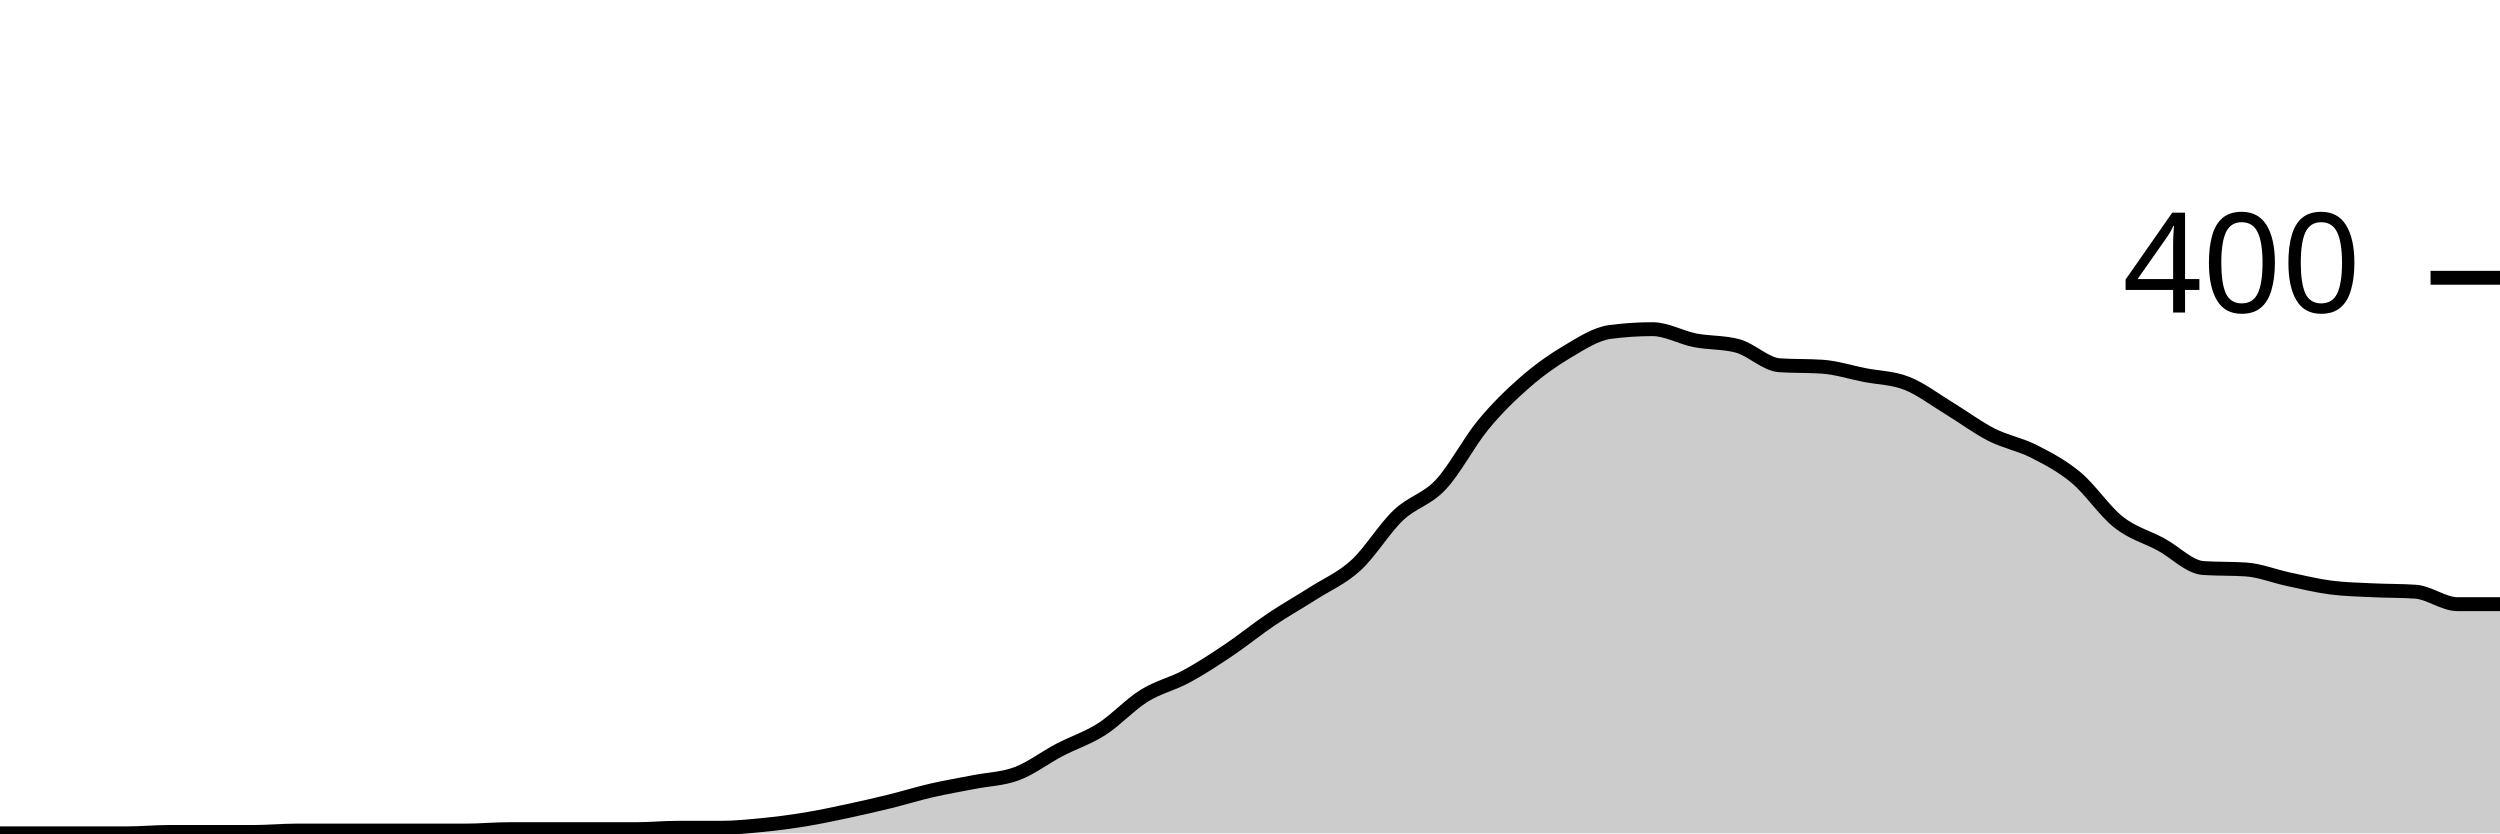
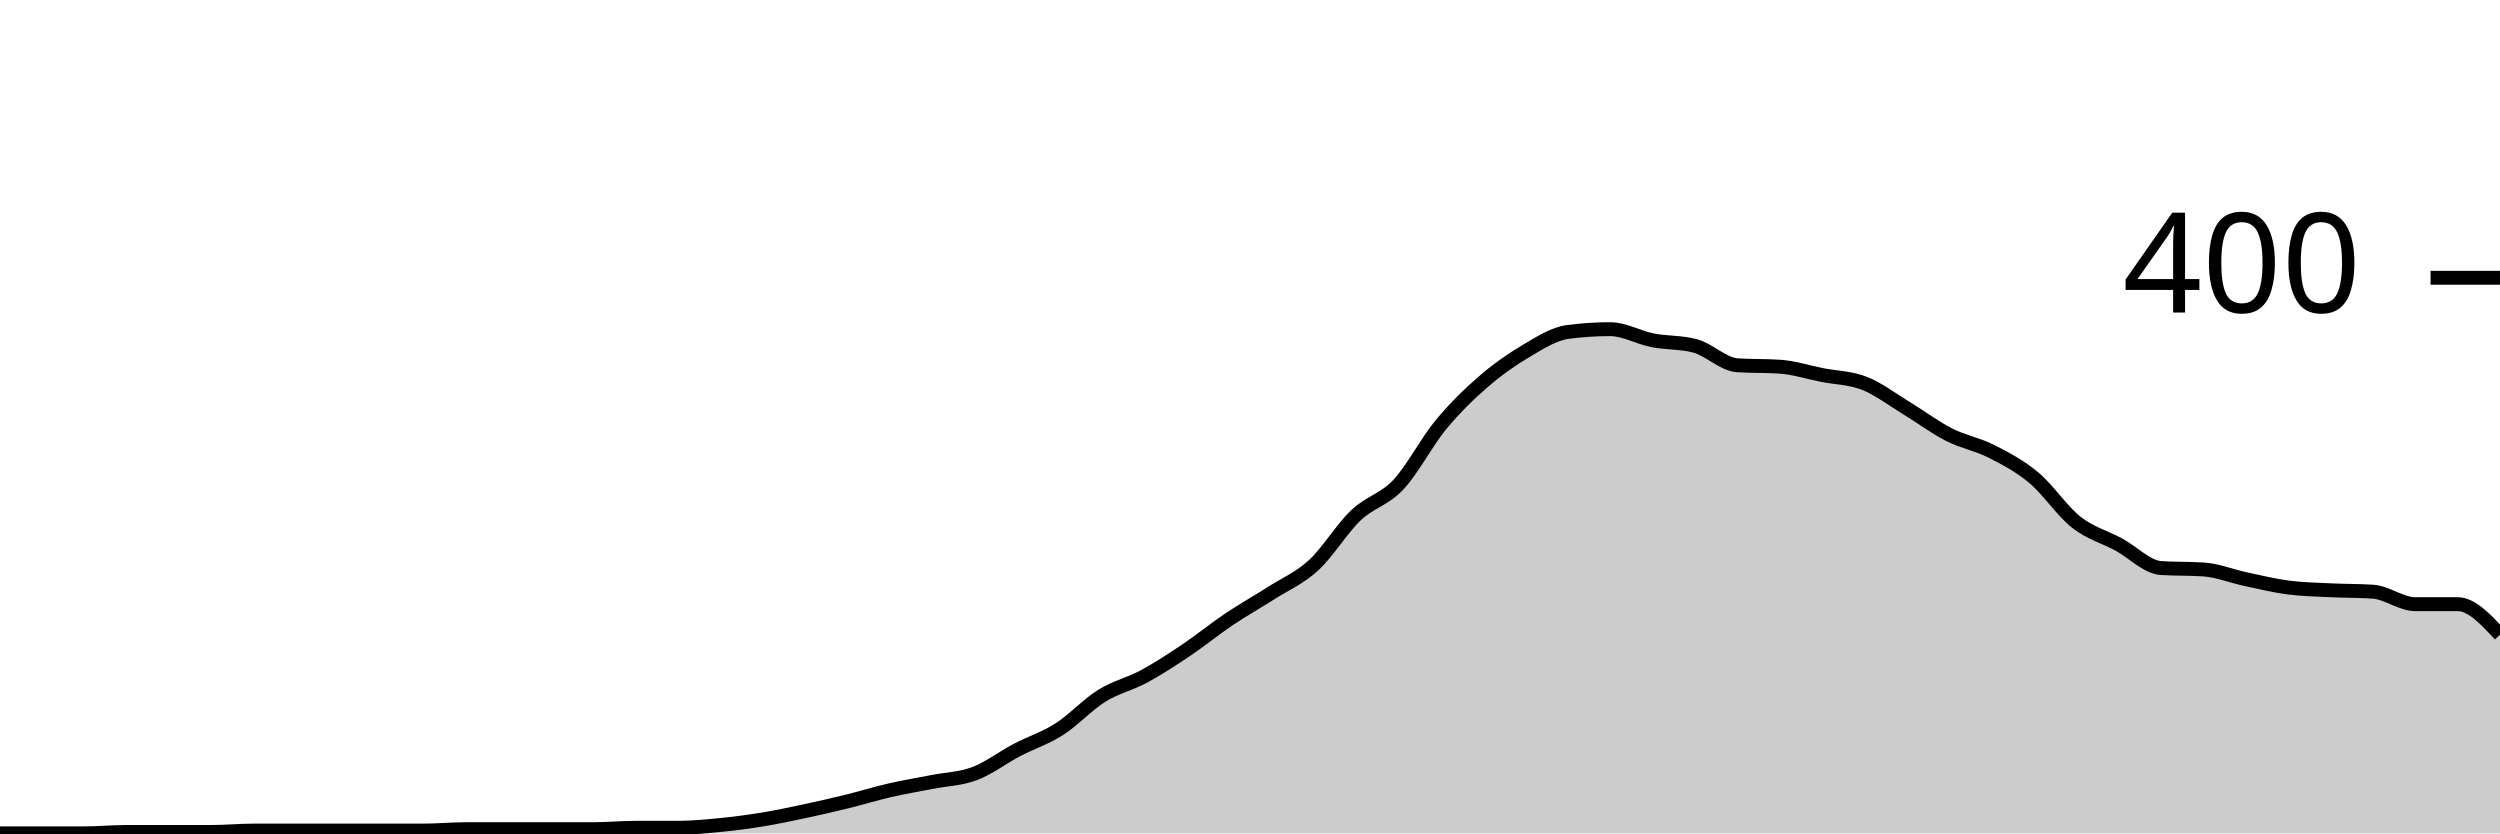
<svg xmlns="http://www.w3.org/2000/svg" viewBox="0 0 180 60">
  <g transform="translate(0,20)">
-     <path class="area" fill="rgba(0, 0, 0, 0.2)" d="M0,40C1.017,40,2.034,40,3.051,40C4.068,40,5.085,40,6.102,40C7.119,40,8.136,40,9.153,40C10.169,40,11.186,39.9,12.203,39.9C13.22,39.9,14.237,39.9,15.254,39.9C16.271,39.9,17.288,39.9,18.305,39.9C19.322,39.9,20.339,39.8,21.356,39.8C22.373,39.8,23.39,39.8,24.407,39.8C25.424,39.8,26.441,39.8,27.458,39.8C28.475,39.8,29.492,39.8,30.508,39.8C31.525,39.8,32.542,39.8,33.559,39.8C34.576,39.8,35.593,39.7,36.61,39.7C37.627,39.7,38.644,39.7,39.661,39.7C40.678,39.7,41.695,39.7,42.712,39.7C43.729,39.7,44.746,39.7,45.763,39.7C46.78,39.7,47.797,39.6,48.814,39.6C49.831,39.6,50.847,39.6,51.864,39.6C52.881,39.6,53.898,39.5,54.915,39.4C55.932,39.3,56.949,39.167,57.966,39C58.983,38.833,60,38.617,61.017,38.4C62.034,38.183,63.051,37.95,64.068,37.7C65.085,37.45,66.102,37.133,67.119,36.9C68.136,36.667,69.153,36.5,70.169,36.3C71.186,36.1,72.203,36.083,73.22,35.7C74.237,35.317,75.254,34.533,76.271,34C77.288,33.467,78.305,33.15,79.322,32.5C80.339,31.85,81.356,30.733,82.373,30.1C83.39,29.467,84.407,29.25,85.424,28.7C86.441,28.15,87.458,27.483,88.475,26.8C89.492,26.117,90.508,25.283,91.525,24.6C92.542,23.917,93.559,23.35,94.576,22.7C95.593,22.05,96.61,21.633,97.627,20.7C98.644,19.767,99.661,18.067,100.678,17.1C101.695,16.133,102.712,15.983,103.729,14.9C104.746,13.817,105.763,11.833,106.78,10.6C107.797,9.367,108.814,8.383,109.831,7.5C110.847,6.617,111.864,5.9,112.881,5.3C113.898,4.7,114.915,4.033,115.932,3.9C116.949,3.767,117.966,3.7,118.983,3.7C120,3.7,121.017,4.3,122.034,4.5C123.051,4.7,124.068,4.633,125.085,4.9C126.102,5.167,127.119,6.233,128.136,6.3C129.153,6.367,130.169,6.333,131.186,6.4C132.203,6.467,133.22,6.8,134.237,7C135.254,7.2,136.271,7.2,137.288,7.6C138.305,8,139.322,8.783,140.339,9.4C141.356,10.017,142.373,10.783,143.39,11.3C144.407,11.817,145.424,11.983,146.441,12.5C147.458,13.017,148.475,13.55,149.492,14.4C150.508,15.25,151.525,16.8,152.542,17.6C153.559,18.4,154.576,18.65,155.593,19.2C156.61,19.75,157.627,20.833,158.644,20.9C159.661,20.967,160.678,20.933,161.695,21C162.712,21.067,163.729,21.483,164.746,21.7C165.763,21.917,166.78,22.167,167.797,22.3C168.814,22.433,169.831,22.45,170.847,22.5C171.864,22.55,172.881,22.533,173.898,22.6C174.915,22.667,175.932,23.5,176.949,23.5C177.966,23.5,178.983,23.5,180,23.5L180,40C178.983,40,177.966,40,176.949,40C175.932,40,174.915,40,173.898,40C172.881,40,171.864,40,170.847,40C169.831,40,168.814,40,167.797,40C166.78,40,165.763,40,164.746,40C163.729,40,162.712,40,161.695,40C160.678,40,159.661,40,158.644,40C157.627,40,156.61,40,155.593,40C154.576,40,153.559,40,152.542,40C151.525,40,150.508,40,149.492,40C148.475,40,147.458,40,146.441,40C145.424,40,144.407,40,143.39,40C142.373,40,141.356,40,140.339,40C139.322,40,138.305,40,137.288,40C136.271,40,135.254,40,134.237,40C133.22,40,132.203,40,131.186,40C130.169,40,129.153,40,128.136,40C127.119,40,126.102,40,125.085,40C124.068,40,123.051,40,122.034,40C121.017,40,120,40,118.983,40C117.966,40,116.949,40,115.932,40C114.915,40,113.898,40,112.881,40C111.864,40,110.847,40,109.831,40C108.814,40,107.797,40,106.78,40C105.763,40,104.746,40,103.729,40C102.712,40,101.695,40,100.678,40C99.661,40,98.644,40,97.627,40C96.61,40,95.593,40,94.576,40C93.559,40,92.542,40,91.525,40C90.508,40,89.492,40,88.475,40C87.458,40,86.441,40,85.424,40C84.407,40,83.39,40,82.373,40C81.356,40,80.339,40,79.322,40C78.305,40,77.288,40,76.271,40C75.254,40,74.237,40,73.22,40C72.203,40,71.186,40,70.169,40C69.153,40,68.136,40,67.119,40C66.102,40,65.085,40,64.068,40C63.051,40,62.034,40,61.017,40C60,40,58.983,40,57.966,40C56.949,40,55.932,40,54.915,40C53.898,40,52.881,40,51.864,40C50.847,40,49.831,40,48.814,40C47.797,40,46.78,40,45.763,40C44.746,40,43.729,40,42.712,40C41.695,40,40.678,40,39.661,40C38.644,40,37.627,40,36.61,40C35.593,40,34.576,40,33.559,40C32.542,40,31.525,40,30.508,40C29.492,40,28.475,40,27.458,40C26.441,40,25.424,40,24.407,40C23.39,40,22.373,40,21.356,40C20.339,40,19.322,40,18.305,40C17.288,40,16.271,40,15.254,40C14.237,40,13.22,40,12.203,40C11.186,40,10.169,40,9.153,40C8.136,40,7.119,40,6.102,40C5.085,40,4.068,40,3.051,40C2.034,40,1.017,40,0,40Z" />
-     <path class="line" stroke="black" fill="none" d="M0,40C1.017,40,2.034,40,3.051,40C4.068,40,5.085,40,6.102,40C7.119,40,8.136,40,9.153,40C10.169,40,11.186,39.9,12.203,39.9C13.22,39.9,14.237,39.9,15.254,39.9C16.271,39.9,17.288,39.9,18.305,39.9C19.322,39.9,20.339,39.8,21.356,39.8C22.373,39.8,23.39,39.8,24.407,39.8C25.424,39.8,26.441,39.8,27.458,39.8C28.475,39.8,29.492,39.8,30.508,39.8C31.525,39.8,32.542,39.8,33.559,39.8C34.576,39.8,35.593,39.7,36.61,39.7C37.627,39.7,38.644,39.7,39.661,39.7C40.678,39.7,41.695,39.7,42.712,39.7C43.729,39.7,44.746,39.7,45.763,39.7C46.78,39.7,47.797,39.6,48.814,39.6C49.831,39.6,50.847,39.6,51.864,39.6C52.881,39.6,53.898,39.5,54.915,39.4C55.932,39.3,56.949,39.167,57.966,39C58.983,38.833,60,38.617,61.017,38.4C62.034,38.183,63.051,37.95,64.068,37.7C65.085,37.45,66.102,37.133,67.119,36.9C68.136,36.667,69.153,36.5,70.169,36.3C71.186,36.1,72.203,36.083,73.22,35.7C74.237,35.317,75.254,34.533,76.271,34C77.288,33.467,78.305,33.15,79.322,32.5C80.339,31.85,81.356,30.733,82.373,30.1C83.39,29.467,84.407,29.25,85.424,28.7C86.441,28.15,87.458,27.483,88.475,26.8C89.492,26.117,90.508,25.283,91.525,24.6C92.542,23.917,93.559,23.35,94.576,22.7C95.593,22.05,96.61,21.633,97.627,20.7C98.644,19.767,99.661,18.067,100.678,17.1C101.695,16.133,102.712,15.983,103.729,14.9C104.746,13.817,105.763,11.833,106.78,10.6C107.797,9.367,108.814,8.383,109.831,7.5C110.847,6.617,111.864,5.9,112.881,5.3C113.898,4.7,114.915,4.033,115.932,3.9C116.949,3.767,117.966,3.7,118.983,3.7C120,3.7,121.017,4.3,122.034,4.5C123.051,4.7,124.068,4.633,125.085,4.9C126.102,5.167,127.119,6.233,128.136,6.3C129.153,6.367,130.169,6.333,131.186,6.4C132.203,6.467,133.22,6.8,134.237,7C135.254,7.2,136.271,7.2,137.288,7.6C138.305,8,139.322,8.783,140.339,9.4C141.356,10.017,142.373,10.783,143.39,11.3C144.407,11.817,145.424,11.983,146.441,12.5C147.458,13.017,148.475,13.55,149.492,14.4C150.508,15.25,151.525,16.8,152.542,17.6C153.559,18.4,154.576,18.65,155.593,19.2C156.61,19.75,157.627,20.833,158.644,20.9C159.661,20.967,160.678,20.933,161.695,21C162.712,21.067,163.729,21.483,164.746,21.7C165.763,21.917,166.78,22.167,167.797,22.3C168.814,22.433,169.831,22.45,170.847,22.5C171.864,22.55,172.881,22.533,173.898,22.6C174.915,22.667,175.932,23.5,176.949,23.5C177.966,23.5,178.983,23.5,180,23.5" />
+     <path class="area" fill="rgba(0, 0, 0, 0.2)" d="M0,40C1.017,40,2.034,40,3.051,40C4.068,40,5.085,40,6.102,40C7.119,40,8.136,39.9,9.153,39.9C10.169,39.9,11.186,39.9,12.203,39.9C13.22,39.9,14.237,39.9,15.254,39.9C16.271,39.9,17.288,39.8,18.305,39.8C19.322,39.8,20.339,39.8,21.356,39.8C22.373,39.8,23.39,39.8,24.407,39.8C25.424,39.8,26.441,39.8,27.458,39.8C28.475,39.8,29.492,39.8,30.508,39.8C31.525,39.8,32.542,39.7,33.559,39.7C34.576,39.7,35.593,39.7,36.61,39.7C37.627,39.7,38.644,39.7,39.661,39.7C40.678,39.7,41.695,39.7,42.712,39.7C43.729,39.7,44.746,39.6,45.763,39.6C46.78,39.6,47.797,39.6,48.814,39.6C49.831,39.6,50.847,39.5,51.864,39.4C52.881,39.3,53.898,39.167,54.915,39C55.932,38.833,56.949,38.617,57.966,38.4C58.983,38.183,60,37.95,61.017,37.7C62.034,37.45,63.051,37.133,64.068,36.9C65.085,36.667,66.102,36.5,67.119,36.3C68.136,36.1,69.153,36.083,70.169,35.7C71.186,35.317,72.203,34.533,73.22,34C74.237,33.467,75.254,33.15,76.271,32.5C77.288,31.85,78.305,30.733,79.322,30.1C80.339,29.467,81.356,29.25,82.373,28.7C83.39,28.15,84.407,27.483,85.424,26.8C86.441,26.117,87.458,25.283,88.475,24.6C89.492,23.917,90.508,23.35,91.525,22.7C92.542,22.05,93.559,21.633,94.576,20.7C95.593,19.767,96.61,18.067,97.627,17.1C98.644,16.133,99.661,15.983,100.678,14.9C101.695,13.817,102.712,11.833,103.729,10.6C104.746,9.367,105.763,8.383,106.78,7.5C107.797,6.617,108.814,5.9,109.831,5.3C110.847,4.7,111.864,4.033,112.881,3.9C113.898,3.767,114.915,3.7,115.932,3.7C116.949,3.7,117.966,4.3,118.983,4.5C120,4.7,121.017,4.633,122.034,4.9C123.051,5.167,124.068,6.233,125.085,6.3C126.102,6.367,127.119,6.333,128.136,6.4C129.153,6.467,130.169,6.8,131.186,7C132.203,7.2,133.22,7.2,134.237,7.6C135.254,8,136.271,8.783,137.288,9.4C138.305,10.017,139.322,10.783,140.339,11.3C141.356,11.817,142.373,11.983,143.39,12.5C144.407,13.017,145.424,13.55,146.441,14.4C147.458,15.25,148.475,16.8,149.492,17.6C150.508,18.4,151.525,18.65,152.542,19.2C153.559,19.75,154.576,20.833,155.593,20.9C156.61,20.967,157.627,20.933,158.644,21C159.661,21.067,160.678,21.483,161.695,21.7C162.712,21.917,163.729,22.167,164.746,22.3C165.763,22.433,166.78,22.45,167.797,22.5C168.814,22.55,169.831,22.533,170.847,22.6C171.864,22.667,172.881,23.5,173.898,23.5C174.915,23.5,175.932,23.5,176.949,23.5C177.966,23.5,178.983,24.6,180,25.7L180,40C178.983,40,177.966,40,176.949,40C175.932,40,174.915,40,173.898,40C172.881,40,171.864,40,170.847,40C169.831,40,168.814,40,167.797,40C166.78,40,165.763,40,164.746,40C163.729,40,162.712,40,161.695,40C160.678,40,159.661,40,158.644,40C157.627,40,156.61,40,155.593,40C154.576,40,153.559,40,152.542,40C151.525,40,150.508,40,149.492,40C148.475,40,147.458,40,146.441,40C145.424,40,144.407,40,143.39,40C142.373,40,141.356,40,140.339,40C139.322,40,138.305,40,137.288,40C136.271,40,135.254,40,134.237,40C133.22,40,132.203,40,131.186,40C130.169,40,129.153,40,128.136,40C127.119,40,126.102,40,125.085,40C124.068,40,123.051,40,122.034,40C121.017,40,120,40,118.983,40C117.966,40,116.949,40,115.932,40C114.915,40,113.898,40,112.881,40C111.864,40,110.847,40,109.831,40C108.814,40,107.797,40,106.78,40C105.763,40,104.746,40,103.729,40C102.712,40,101.695,40,100.678,40C99.661,40,98.644,40,97.627,40C96.61,40,95.593,40,94.576,40C93.559,40,92.542,40,91.525,40C90.508,40,89.492,40,88.475,40C87.458,40,86.441,40,85.424,40C84.407,40,83.39,40,82.373,40C81.356,40,80.339,40,79.322,40C78.305,40,77.288,40,76.271,40C75.254,40,74.237,40,73.22,40C72.203,40,71.186,40,70.169,40C69.153,40,68.136,40,67.119,40C66.102,40,65.085,40,64.068,40C63.051,40,62.034,40,61.017,40C60,40,58.983,40,57.966,40C56.949,40,55.932,40,54.915,40C53.898,40,52.881,40,51.864,40C50.847,40,49.831,40,48.814,40C47.797,40,46.78,40,45.763,40C44.746,40,43.729,40,42.712,40C41.695,40,40.678,40,39.661,40C38.644,40,37.627,40,36.61,40C35.593,40,34.576,40,33.559,40C32.542,40,31.525,40,30.508,40C29.492,40,28.475,40,27.458,40C26.441,40,25.424,40,24.407,40C23.39,40,22.373,40,21.356,40C20.339,40,19.322,40,18.305,40C17.288,40,16.271,40,15.254,40C14.237,40,13.22,40,12.203,40C11.186,40,10.169,40,9.153,40C8.136,40,7.119,40,6.102,40C5.085,40,4.068,40,3.051,40C2.034,40,1.017,40,0,40Z" />
+     <path class="line" stroke="black" fill="none" d="M0,40C1.017,40,2.034,40,3.051,40C4.068,40,5.085,40,6.102,40C7.119,40,8.136,39.9,9.153,39.9C10.169,39.9,11.186,39.9,12.203,39.9C13.22,39.9,14.237,39.9,15.254,39.9C16.271,39.9,17.288,39.8,18.305,39.8C19.322,39.8,20.339,39.8,21.356,39.8C22.373,39.8,23.39,39.8,24.407,39.8C25.424,39.8,26.441,39.8,27.458,39.8C28.475,39.8,29.492,39.8,30.508,39.8C31.525,39.8,32.542,39.7,33.559,39.7C34.576,39.7,35.593,39.7,36.61,39.7C37.627,39.7,38.644,39.7,39.661,39.7C40.678,39.7,41.695,39.7,42.712,39.7C43.729,39.7,44.746,39.6,45.763,39.6C46.78,39.6,47.797,39.6,48.814,39.6C49.831,39.6,50.847,39.5,51.864,39.4C52.881,39.3,53.898,39.167,54.915,39C55.932,38.833,56.949,38.617,57.966,38.4C58.983,38.183,60,37.95,61.017,37.7C62.034,37.45,63.051,37.133,64.068,36.9C65.085,36.667,66.102,36.5,67.119,36.3C68.136,36.1,69.153,36.083,70.169,35.7C71.186,35.317,72.203,34.533,73.22,34C74.237,33.467,75.254,33.15,76.271,32.5C77.288,31.85,78.305,30.733,79.322,30.1C80.339,29.467,81.356,29.25,82.373,28.7C83.39,28.15,84.407,27.483,85.424,26.8C86.441,26.117,87.458,25.283,88.475,24.6C89.492,23.917,90.508,23.35,91.525,22.7C92.542,22.05,93.559,21.633,94.576,20.7C95.593,19.767,96.61,18.067,97.627,17.1C98.644,16.133,99.661,15.983,100.678,14.9C101.695,13.817,102.712,11.833,103.729,10.6C104.746,9.367,105.763,8.383,106.78,7.5C107.797,6.617,108.814,5.9,109.831,5.3C110.847,4.7,111.864,4.033,112.881,3.9C113.898,3.767,114.915,3.7,115.932,3.7C116.949,3.7,117.966,4.3,118.983,4.5C120,4.7,121.017,4.633,122.034,4.9C123.051,5.167,124.068,6.233,125.085,6.3C126.102,6.367,127.119,6.333,128.136,6.4C129.153,6.467,130.169,6.8,131.186,7C132.203,7.2,133.22,7.2,134.237,7.6C135.254,8,136.271,8.783,137.288,9.4C138.305,10.017,139.322,10.783,140.339,11.3C141.356,11.817,142.373,11.983,143.39,12.5C144.407,13.017,145.424,13.55,146.441,14.4C147.458,15.25,148.475,16.8,149.492,17.6C150.508,18.4,151.525,18.65,152.542,19.2C153.559,19.75,154.576,20.833,155.593,20.9C156.61,20.967,157.627,20.933,158.644,21C159.661,21.067,160.678,21.483,161.695,21.7C162.712,21.917,163.729,22.167,164.746,22.3C165.763,22.433,166.78,22.45,167.797,22.5C168.814,22.55,169.831,22.533,170.847,22.6C171.864,22.667,172.881,23.5,173.898,23.5C174.915,23.5,175.932,23.5,176.949,23.5C177.966,23.5,178.983,24.6,180,25.7" />
    <path class="axis-ceiling" stroke-width="1" stroke="black" fill="none" d="M175,0L180,0" />
    <text class="axis-ceiling-label" font-family="sans-serif" text-anchor="end" font-size="10px" x="170" y="2.5">400</text>
  </g>
</svg>
